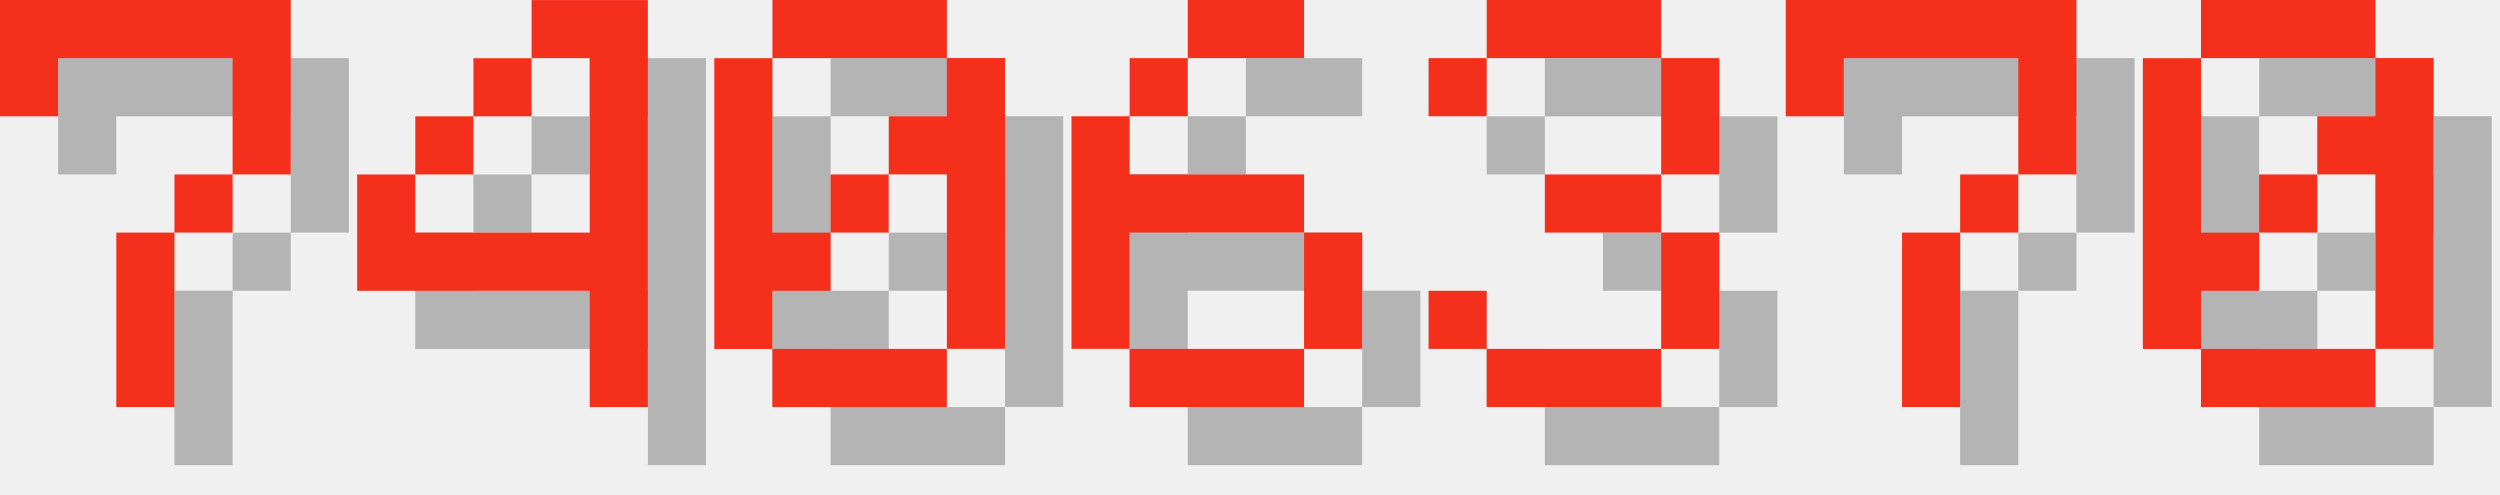
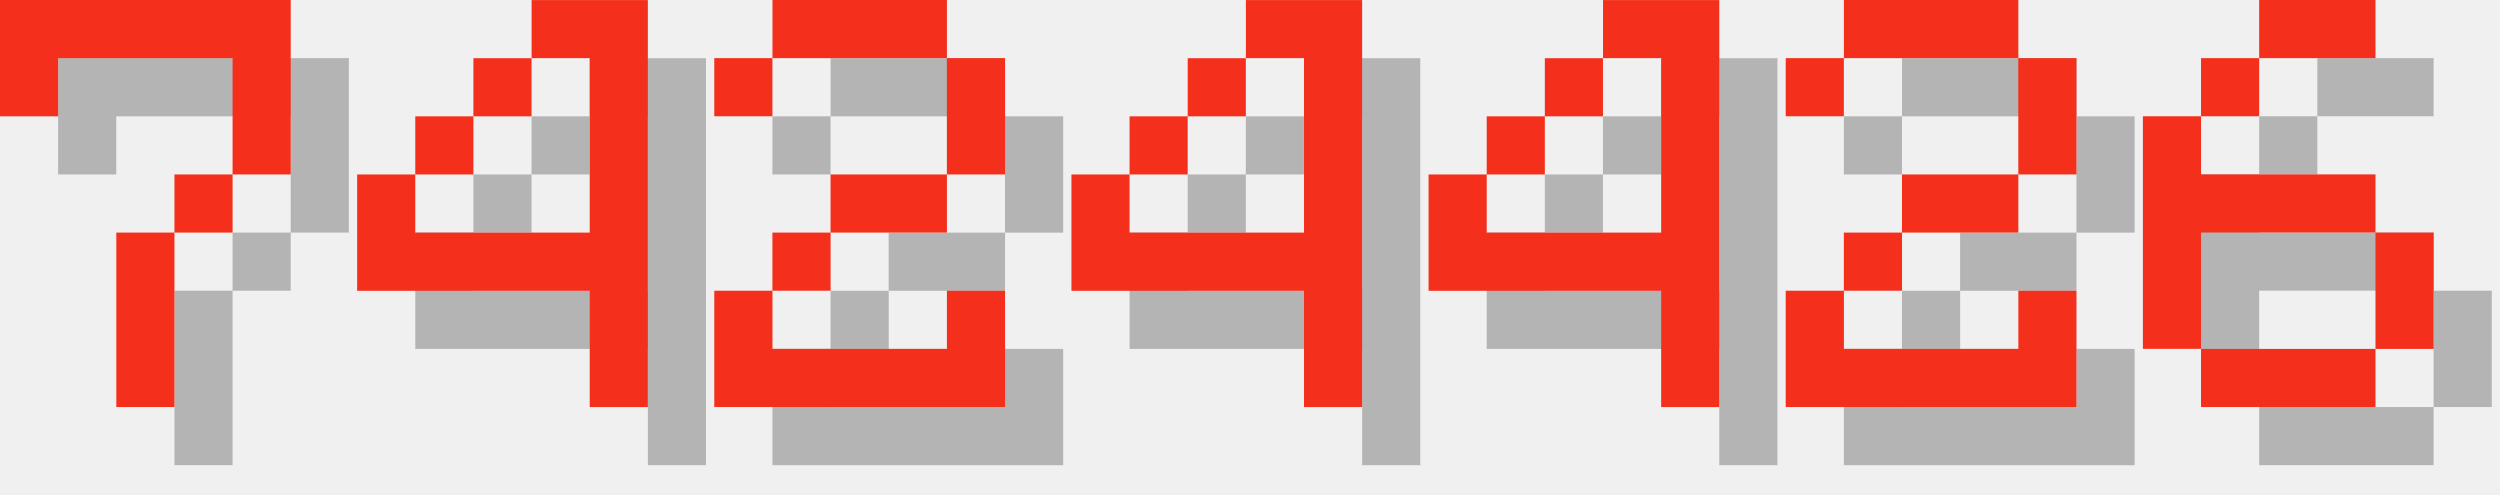
<svg xmlns="http://www.w3.org/2000/svg" version="1.1" width="182.0" height="36">
  <style>
        .text-foreground {
            fill: #F4301C;
        }
        .text-shadow {
            fill: #000000;
            fill-opacity: 0.25;
        }
    </style>
  <g class="digit" id="digit_7" transform="translate(0.0, 0), scale(4)">
    <path id="digit_7_shadow" class="text-shadow" d="m1.058 1.058 2e-6 2.117h1.058v-1.058h3.175v1.058l2e-7 1.058h-1.058v1.058h-1.058l4e-7 3.175 1.058 1e-7v-3.175h1.058v-1.058h1.058l5e-7 -1.058v-2.117z" fill-opacity=".5" style="paint-order:stroke fill markers" />
    <path id="digit_7_fg" class="text-foreground" d="m0 0 2e-6 2.117h1.058v-1.058h3.175v1.058l2e-7 1.058h-1.058v1.058h-1.058l4e-7 3.175 1.058 1e-7v-3.175h1.058v-1.058h1.058l5e-7 -1.058v-2.117z" fill="#fff" style="paint-order:stroke fill markers" />
  </g>
  <g class="digit" id="digit_4" transform="translate(26.0, 0), scale(4)">
    <path id="digit_4_shadow" class="text-shadow" d="m4.233 1.058v1.058h1.058v3.175h-3.175v-1.058h-1.058v2.117h4.233v2.117h1.058v-7.408h-2.117zm-2.117 3.175h1.058v-1.058h-1.058v1.058zm1.058-1.058h1.058v-1.058h-1.058v1.058z" fill-opacity=".5" style="paint-order:stroke fill markers" />
    <path id="digit_4_fg" class="text-foreground" d="m3.175 0v1.058h1.058v3.175h-3.175v-1.058h-1.058v2.117h4.233v2.117h1.058v-7.408h-2.117zm-2.117 3.175h1.058v-1.058h-1.058v1.058zm1.058-1.058h1.058v-1.058h-1.058v1.058z" fill="#fff" style="paint-order:stroke fill markers" />
  </g>
-   <g class="digit" id="digit_0" transform="translate(52.0, 0), scale(4)">
-     <path id="digit_0_shadow" class="text-shadow" d="m2.117 1.058v1.058h3.175v-1.058h-3.175zm3.175 1.058v1.058h-1.058v1.058h1.058v3.175h1.058v-5.292h-1.058zm0 5.292h-3.175v1.058h3.175v-1.058zm-3.175 0v-1.058h1.058v-1.058h-1.058v-3.175h-1.058v5.292h1.058zm1.058-2.117h1.058v-1.058h-1.058v1.058z" fill-opacity=".5" style="paint-order:stroke fill markers" />
-     <path id="digit_0_fg" class="text-foreground" d="m1.058 0v1.058h3.175v-1.058h-3.175zm3.175 1.058v1.058h-1.058v1.058h1.058v3.175h1.058v-5.292h-1.058zm0 5.292h-3.175v1.058h3.175v-1.058zm-3.175 0v-1.058h1.058v-1.058h-1.058v-3.175h-1.058v5.292h1.058zm1.058-2.117h1.058v-1.058h-1.058v1.058z" fill="#fff" style="paint-order:stroke fill markers" />
+   <g class="digit" id="digit_2" transform="translate(52.0, 0), scale(4)">
+     <path id="digit_2_shadow" class="text-shadow" d="m1.058 2.117v1.058h1.058v-1.058h3.175v2.117h-2.117v1.058h-1.058v1.058h-1.058v2.117h5.292v-2.117h-1.058v1.058h-3.175v-1.058h1.058v-1.058h2.117v-1.058h1.058v-2.117h-1.058v-1.058h-3.175v1.058h-1.058z" fill-opacity=".5" style="paint-order:stroke fill markers" />
+     <path id="digit_2_fg" class="text-foreground" d="m0 1.058v1.058h1.058v-1.058h3.175v2.117h-2.117v1.058h-1.058v1.058h-1.058v2.117h5.292v-2.117h-1.058v1.058h-3.175v-1.058h1.058v-1.058h2.117v-1.058h1.058v-2.117h-1.058v-1.058h-3.175v1.058h-1.058z" fill="#fff" style="paint-order:stroke fill markers" />
  </g>
-   <g class="digit" id="digit_6" transform="translate(78.0, 0), scale(4)">
+   <g class="digit" id="digit_4" transform="translate(78.0, 0), scale(4)">
+     <path id="digit_4_shadow" class="text-shadow" d="m4.233 1.058v1.058h1.058v3.175h-3.175v-1.058h-1.058v2.117h4.233v2.117h1.058v-7.408h-2.117zm-2.117 3.175h1.058v-1.058h-1.058v1.058zm1.058-1.058h1.058v-1.058h-1.058v1.058z" fill-opacity=".5" style="paint-order:stroke fill markers" />
+     <path id="digit_4_fg" class="text-foreground" d="m3.175 0v1.058h1.058v3.175h-3.175v-1.058h-1.058v2.117h4.233v2.117h1.058v-7.408h-2.117zm-2.117 3.175h1.058v-1.058h-1.058v1.058zm1.058-1.058h1.058v-1.058h-1.058v1.058z" fill="#fff" style="paint-order:stroke fill markers" />
+   </g>
+   <g class="digit" id="digit_4" transform="translate(104.0, 0), scale(4)">
+     <path id="digit_4_shadow" class="text-shadow" d="m4.233 1.058v1.058h1.058v3.175h-3.175v-1.058h-1.058v2.117h4.233v2.117h1.058v-7.408h-2.117zm-2.117 3.175h1.058v-1.058h-1.058v1.058zm1.058-1.058h1.058v-1.058h-1.058v1.058z" fill-opacity=".5" style="paint-order:stroke fill markers" />
+     <path id="digit_4_fg" class="text-foreground" d="m3.175 0v1.058h1.058v3.175h-3.175v-1.058h-1.058v2.117h4.233v2.117h1.058v-7.408h-2.117zm-2.117 3.175h1.058v-1.058h-1.058v1.058zm1.058-1.058h1.058v-1.058h-1.058v1.058z" fill="#fff" style="paint-order:stroke fill markers" />
+   </g>
+   <g class="digit" id="digit_2" transform="translate(130.0, 0), scale(4)">
+     <path id="digit_2_shadow" class="text-shadow" d="m1.058 2.117v1.058h1.058v-1.058h3.175v2.117h-2.117v1.058h-1.058v1.058h-1.058v2.117h5.292v-2.117h-1.058v1.058h-3.175v-1.058h1.058v-1.058h2.117v-1.058h1.058v-2.117h-1.058v-1.058h-3.175v1.058h-1.058z" fill-opacity=".5" style="paint-order:stroke fill markers" />
+     <path id="digit_2_fg" class="text-foreground" d="m0 1.058v1.058h1.058v-1.058h3.175v2.117h-2.117v1.058h-1.058v1.058h-1.058v2.117h5.292v-2.117h-1.058v1.058h-3.175v-1.058h1.058v-1.058h2.117v-1.058h1.058v-2.117h-1.058v-1.058h-3.175v1.058h-1.058z" fill="#fff" style="paint-order:stroke fill markers" />
+   </g>
+   <g class="digit" id="digit_6" transform="translate(156.0, 0), scale(4)">
    <path id="digit_6_shadow" class="text-shadow" d="m3.175 1.058v1.058h2.117v-1.058h-2.117zm0 1.058h-1.058v1.058h1.058v-1.058zm-1.058 1.058h-1.058v4.233h1.058v-2.117h3.175v-1.058h-3.175v-1.058zm3.175 2.117v2.117h1.058v-2.117h-1.058zm0 2.117h-3.175v1.058h3.175v-1.058z" fill-opacity=".5" style="paint-order:stroke fill markers" />
    <path id="digit_6_fg" class="text-foreground" d="m2.117 0v1.058h2.117v-1.058h-2.117zm0 1.058h-1.058v1.058h1.058v-1.058zm-1.058 1.058h-1.058v4.233h1.058v-2.117h3.175v-1.058h-3.175v-1.058zm3.175 2.117v2.117h1.058v-2.117h-1.058zm0 2.117h-3.175v1.058h3.175v-1.058z" fill="#fff" style="paint-order:stroke fill markers" />
  </g>
-   <g class="digit" id="digit_3" transform="translate(104.0, 0), scale(4)">
-     <path id="digit_3_shadow" class="text-shadow" d="m1.058 2.117v1.058h1.058v-1.058h3.175v2.117h-2.117v1.058h2.117v2.117h-3.175v-1.058h-1.058v1.058h1.058v1.058h3.175v-1.058h1.058v-2.117h-1.058v-1.058h1.058v-2.117h-1.058v-1.058h-3.175v1.058h-1.058z" fill-opacity=".5" style="paint-order:stroke fill markers" />
-     <path id="digit_3_fg" class="text-foreground" d="m0 1.058v1.058h1.058v-1.058h3.175v2.117h-2.117v1.058h2.117v2.117h-3.175v-1.058h-1.058v1.058h1.058v1.058h3.175v-1.058h1.058v-2.117h-1.058v-1.058h1.058v-2.117h-1.058v-1.058h-3.175v1.058h-1.058z" fill="#fff" style="paint-order:stroke fill markers" />
-   </g>
-   <g class="digit" id="digit_7" transform="translate(130.0, 0), scale(4)">
-     <path id="digit_7_shadow" class="text-shadow" d="m1.058 1.058 2e-6 2.117h1.058v-1.058h3.175v1.058l2e-7 1.058h-1.058v1.058h-1.058l4e-7 3.175 1.058 1e-7v-3.175h1.058v-1.058h1.058l5e-7 -1.058v-2.117z" fill-opacity=".5" style="paint-order:stroke fill markers" />
-     <path id="digit_7_fg" class="text-foreground" d="m0 0 2e-6 2.117h1.058v-1.058h3.175v1.058l2e-7 1.058h-1.058v1.058h-1.058l4e-7 3.175 1.058 1e-7v-3.175h1.058v-1.058h1.058l5e-7 -1.058v-2.117z" fill="#fff" style="paint-order:stroke fill markers" />
-   </g>
-   <g class="digit" id="digit_0" transform="translate(156.0, 0), scale(4)">
-     <path id="digit_0_shadow" class="text-shadow" d="m2.117 1.058v1.058h3.175v-1.058h-3.175zm3.175 1.058v1.058h-1.058v1.058h1.058v3.175h1.058v-5.292h-1.058zm0 5.292h-3.175v1.058h3.175v-1.058zm-3.175 0v-1.058h1.058v-1.058h-1.058v-3.175h-1.058v5.292h1.058zm1.058-2.117h1.058v-1.058h-1.058v1.058z" fill-opacity=".5" style="paint-order:stroke fill markers" />
-     <path id="digit_0_fg" class="text-foreground" d="m1.058 0v1.058h3.175v-1.058h-3.175zm3.175 1.058v1.058h-1.058v1.058h1.058v3.175h1.058v-5.292h-1.058zm0 5.292h-3.175v1.058h3.175v-1.058zm-3.175 0v-1.058h1.058v-1.058h-1.058v-3.175h-1.058v5.292h1.058zm1.058-2.117h1.058v-1.058h-1.058v1.058z" fill="#fff" style="paint-order:stroke fill markers" />
-   </g>
</svg>
